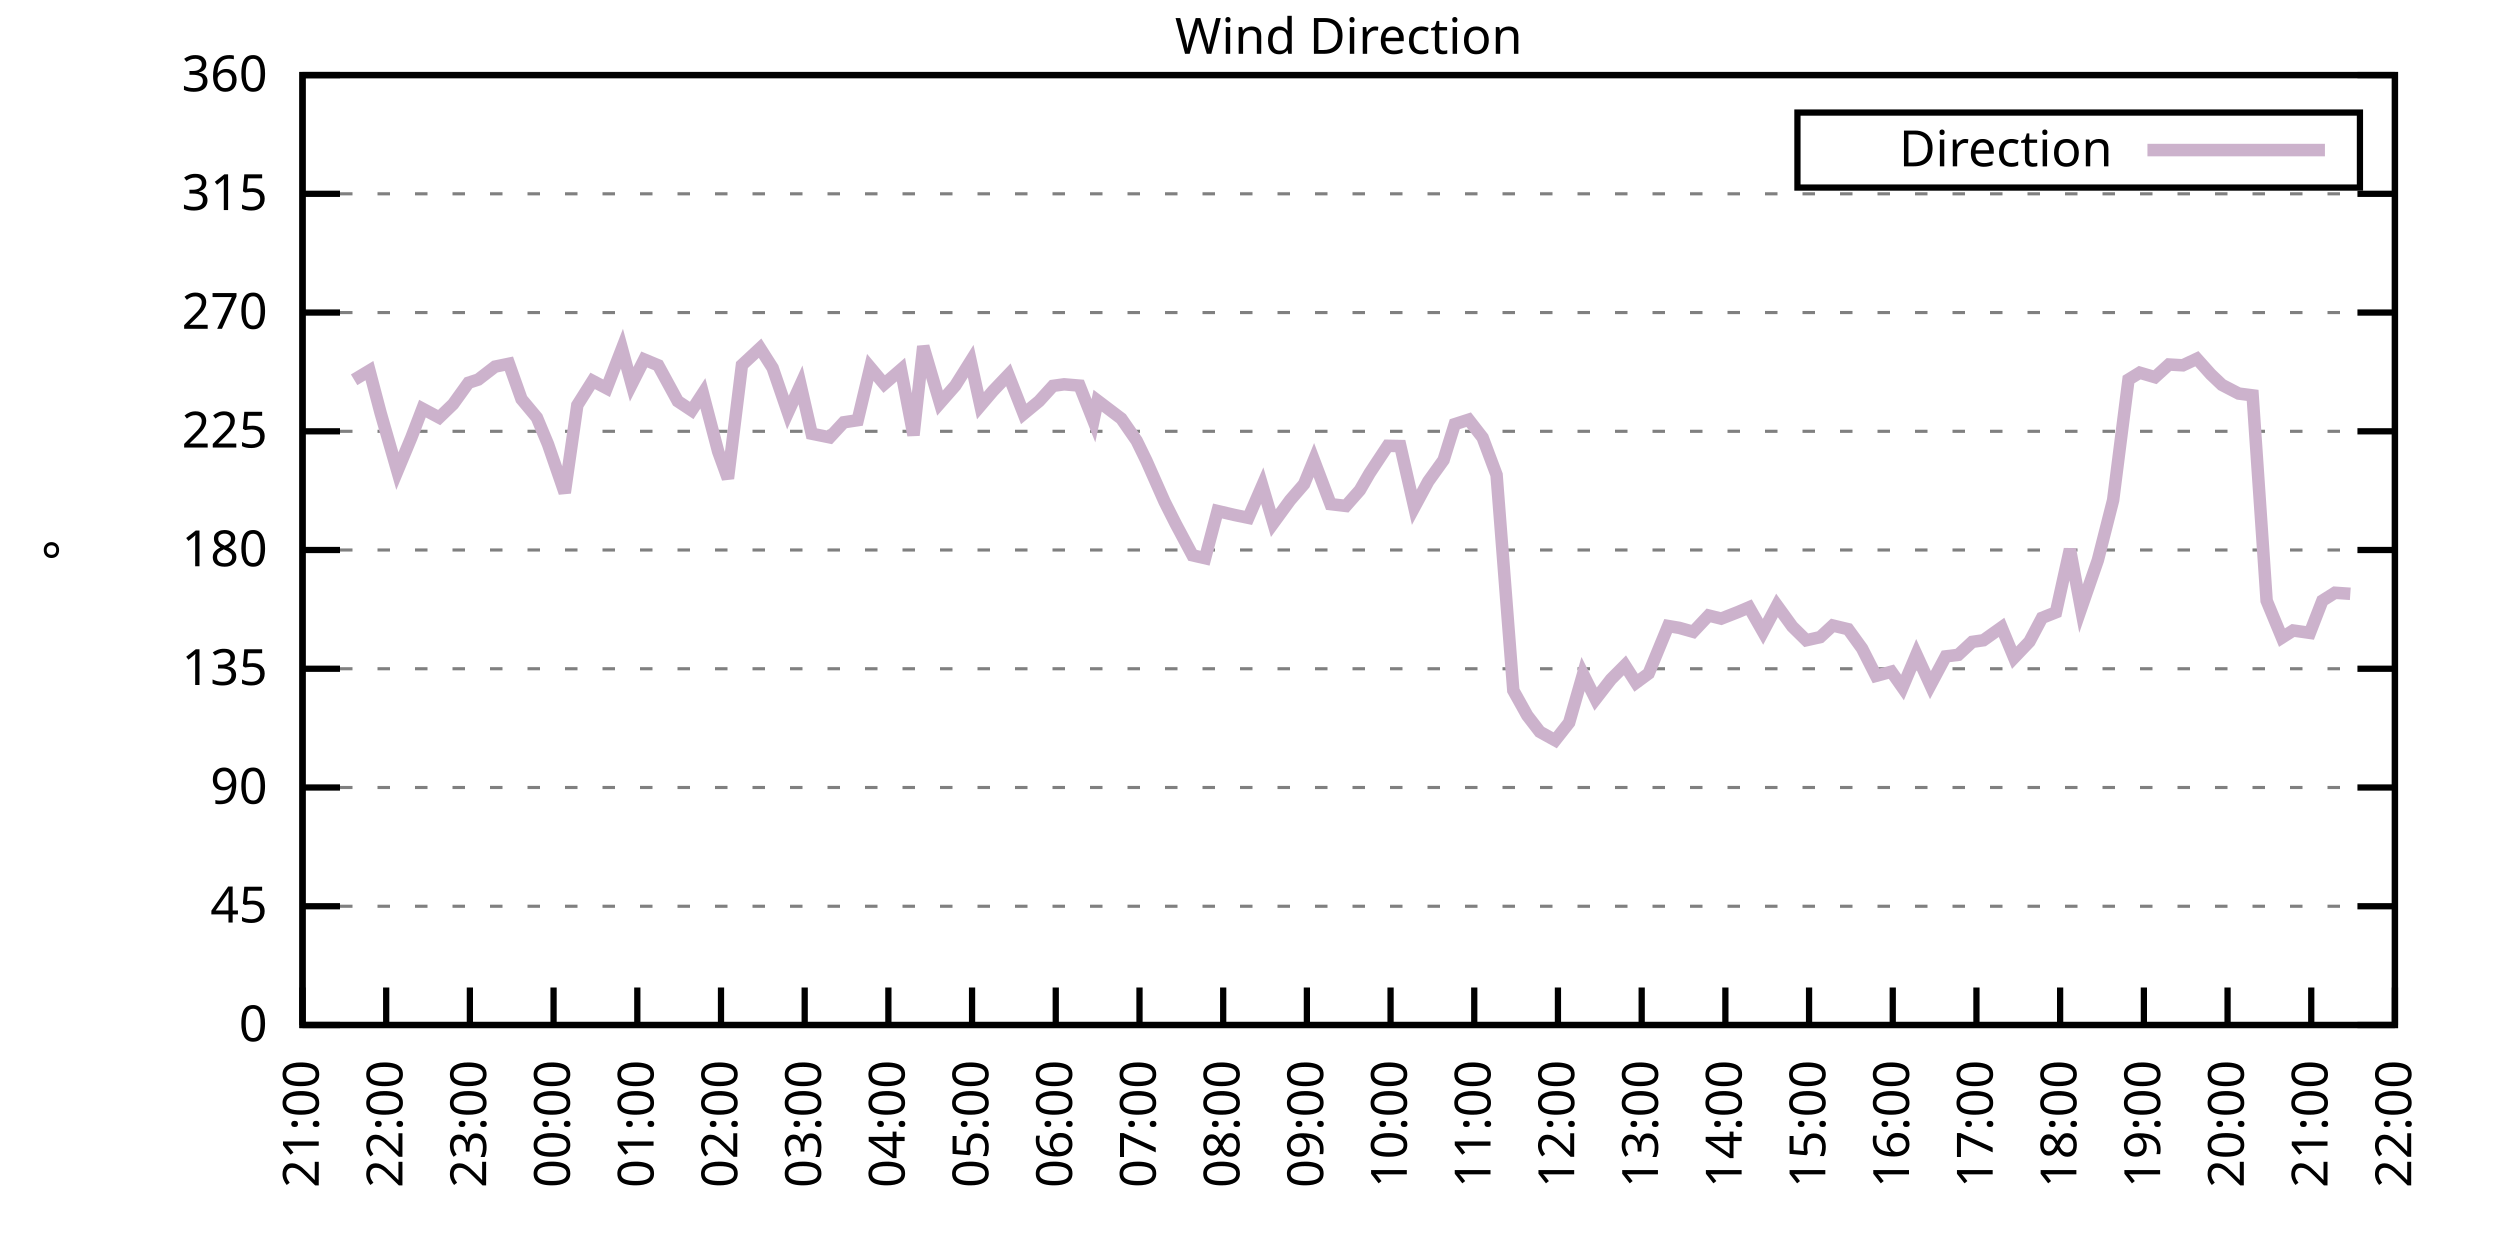
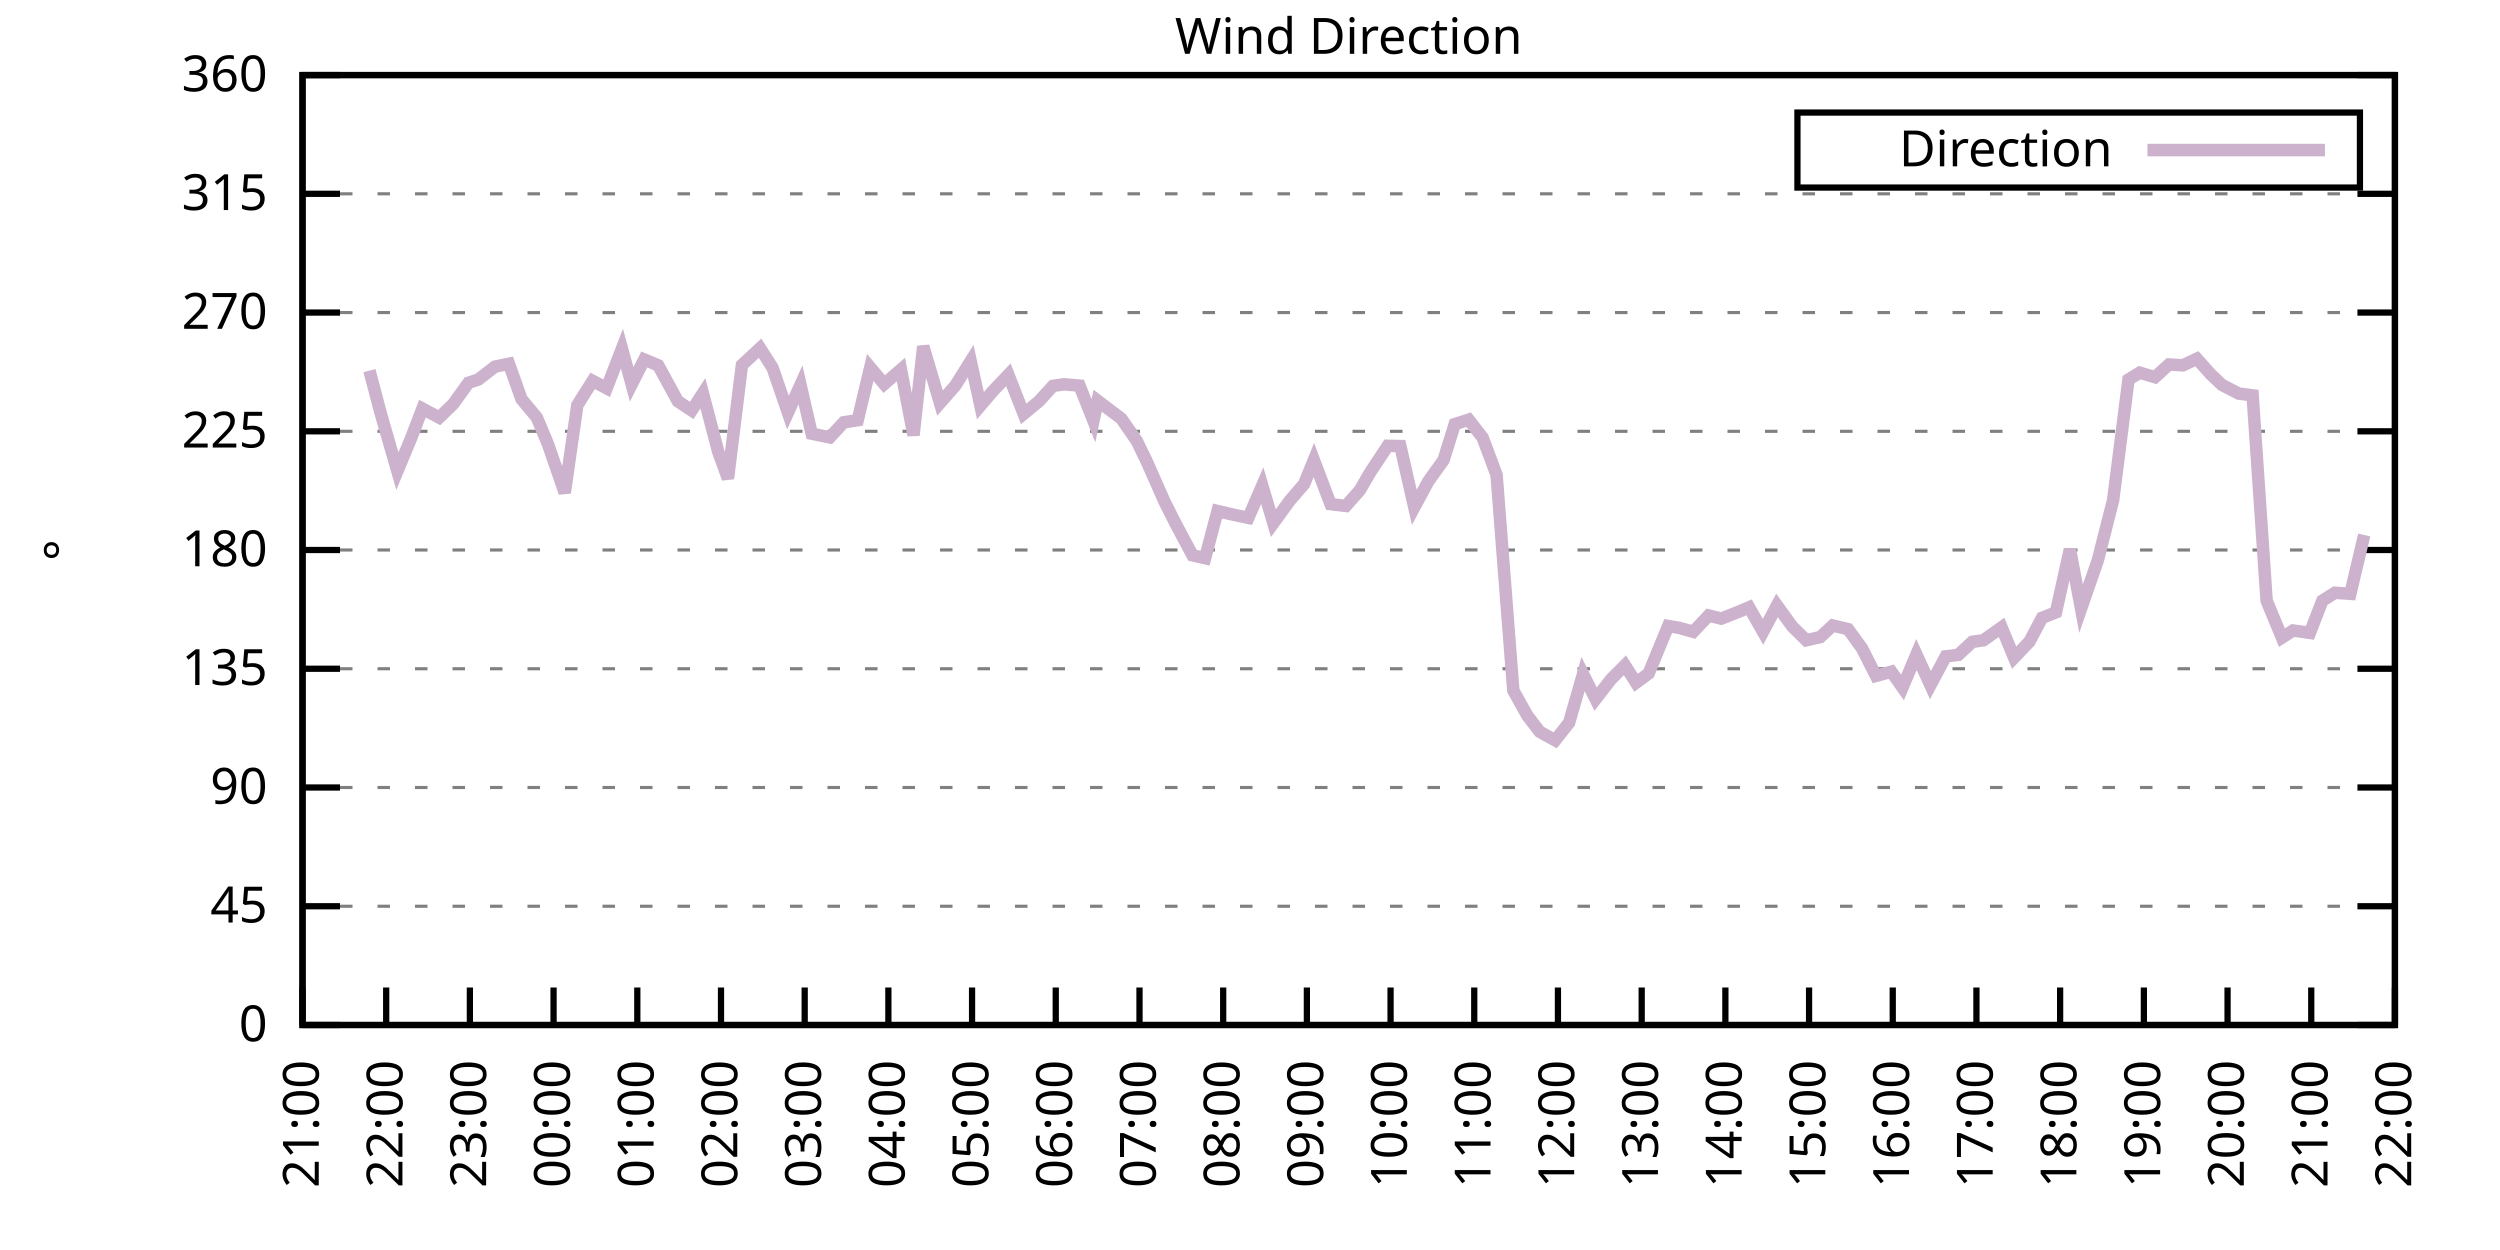
<svg xmlns="http://www.w3.org/2000/svg" xmlns:xlink="http://www.w3.org/1999/xlink" width="400" height="200" viewBox="0 0 400 200">
  <g id="gnuplot_canvas">
    <rect x="0" y="0" width="400" height="200" fill="none" />
    <defs>
      <circle id="gpDot" r="0.5" stroke-width="0.5" stroke="currentColor" />
      <path id="gpPt0" stroke-width="0.333" stroke="currentColor" d="M-1,0 h2 M0,-1 v2" />
      <path id="gpPt1" stroke-width="0.333" stroke="currentColor" d="M-1,-1 L1,1 M1,-1 L-1,1" />
      <path id="gpPt2" stroke-width="0.333" stroke="currentColor" d="M-1,0 L1,0 M0,-1 L0,1 M-1,-1 L1,1 M-1,1 L1,-1" />
      <rect id="gpPt3" stroke-width="0.333" stroke="currentColor" x="-1" y="-1" width="2" height="2" />
      <rect id="gpPt4" stroke-width="0.333" stroke="currentColor" fill="currentColor" x="-1" y="-1" width="2" height="2" />
      <circle id="gpPt5" stroke-width="0.333" stroke="currentColor" cx="0" cy="0" r="1" />
      <use xlink:href="#gpPt5" id="gpPt6" fill="currentColor" stroke="none" />
      <path id="gpPt7" stroke-width="0.333" stroke="currentColor" d="M0,-1.33 L-1.33,0.67 L1.33,0.67 z" />
      <use xlink:href="#gpPt7" id="gpPt8" fill="currentColor" stroke="none" />
      <use xlink:href="#gpPt7" id="gpPt9" stroke="currentColor" transform="rotate(180)" />
      <use xlink:href="#gpPt9" id="gpPt10" fill="currentColor" stroke="none" />
      <use xlink:href="#gpPt3" id="gpPt11" stroke="currentColor" transform="rotate(45)" />
      <use xlink:href="#gpPt11" id="gpPt12" fill="currentColor" stroke="none" />
      <path id="gpPt13" stroke-width="0.333" stroke="currentColor" d="M0,1.330 L1.265,0.411 L0.782,-1.067 L-0.782,-1.076 L-1.265,0.411 z" />
      <use xlink:href="#gpPt13" id="gpPt14" fill="currentColor" stroke="none" />
      <filter id="textbox" filterUnits="objectBoundingBox" x="0" y="0" height="1" width="1">
        <feFlood flood-color="white" flood-opacity="1" result="bgnd" />
        <feComposite in="SourceGraphic" in2="bgnd" operator="atop" />
      </filter>
      <filter id="greybox" filterUnits="objectBoundingBox" x="0" y="0" height="1" width="1">
        <feFlood flood-color="lightgrey" flood-opacity="1" result="grey" />
        <feComposite in="SourceGraphic" in2="grey" operator="atop" />
      </filter>
    </defs>
    <g fill="none" color="white" stroke="currentColor" stroke-width="1.00" stroke-linecap="butt" stroke-linejoin="miter">
</g>
    <g fill="none" color="black" stroke="currentColor" stroke-width="1.00" stroke-linecap="butt" stroke-linejoin="miter">
      <g stroke="none" shape-rendering="crispEdges">
        <polygon fill="rgb(255, 255, 255)" points="48.40,164.00 383.18,164.00 383.18,12.02 48.40,12.02 " />
      </g>
    </g>
    <g fill="none" color="black" stroke="currentColor" stroke-width="1.00" stroke-linecap="butt" stroke-linejoin="miter">
</g>
    <g fill="none" color="black" stroke="black" stroke-width="0.50" stroke-linecap="butt" stroke-linejoin="miter">
</g>
    <g fill="none" color="gray" stroke="currentColor" stroke-width="0.50" stroke-linecap="butt" stroke-linejoin="miter">
      <path stroke="gray" stroke-dasharray="2,4" class="gridline" d="M48.40,164.00 L383.19,164.00  " />
    </g>
    <g fill="none" color="gray" stroke="gray" stroke-width="1.00" stroke-linecap="butt" stroke-linejoin="miter">
</g>
    <g fill="none" color="black" stroke="currentColor" stroke-width="1.00" stroke-linecap="butt" stroke-linejoin="miter">
      <path stroke="black" d="M48.40,164.00 L54.40,164.00 M383.19,164.00 L377.19,164.00  " />
      <g transform="translate(42.80,166.60)" stroke="none" fill="black" font-family="Sans" font-size="8.00" text-anchor="end">
        <text>
          <tspan font-family="Sans"> 0</tspan>
        </text>
      </g>
    </g>
    <g fill="none" color="black" stroke="currentColor" stroke-width="1.00" stroke-linecap="butt" stroke-linejoin="miter">
</g>
    <g fill="none" color="black" stroke="black" stroke-width="0.50" stroke-linecap="butt" stroke-linejoin="miter">
</g>
    <g fill="none" color="gray" stroke="currentColor" stroke-width="0.50" stroke-linecap="butt" stroke-linejoin="miter">
      <path stroke="gray" stroke-dasharray="2,4" class="gridline" d="M48.40,145.00 L383.19,145.00  " />
    </g>
    <g fill="none" color="gray" stroke="gray" stroke-width="1.00" stroke-linecap="butt" stroke-linejoin="miter">
</g>
    <g fill="none" color="black" stroke="currentColor" stroke-width="1.00" stroke-linecap="butt" stroke-linejoin="miter">
      <path stroke="black" d="M48.40,145.00 L54.40,145.00 M383.19,145.00 L377.19,145.00  " />
      <g transform="translate(42.80,147.60)" stroke="none" fill="black" font-family="Sans" font-size="8.00" text-anchor="end">
        <text>
          <tspan font-family="Sans"> 45</tspan>
        </text>
      </g>
    </g>
    <g fill="none" color="black" stroke="currentColor" stroke-width="1.00" stroke-linecap="butt" stroke-linejoin="miter">
</g>
    <g fill="none" color="black" stroke="black" stroke-width="0.50" stroke-linecap="butt" stroke-linejoin="miter">
</g>
    <g fill="none" color="gray" stroke="currentColor" stroke-width="0.50" stroke-linecap="butt" stroke-linejoin="miter">
      <path stroke="gray" stroke-dasharray="2,4" class="gridline" d="M48.40,126.00 L383.19,126.00  " />
    </g>
    <g fill="none" color="gray" stroke="gray" stroke-width="1.00" stroke-linecap="butt" stroke-linejoin="miter">
</g>
    <g fill="none" color="black" stroke="currentColor" stroke-width="1.00" stroke-linecap="butt" stroke-linejoin="miter">
      <path stroke="black" d="M48.40,126.00 L54.40,126.00 M383.19,126.00 L377.19,126.00  " />
      <g transform="translate(42.80,128.60)" stroke="none" fill="black" font-family="Sans" font-size="8.00" text-anchor="end">
        <text>
          <tspan font-family="Sans"> 90</tspan>
        </text>
      </g>
    </g>
    <g fill="none" color="black" stroke="currentColor" stroke-width="1.00" stroke-linecap="butt" stroke-linejoin="miter">
</g>
    <g fill="none" color="black" stroke="black" stroke-width="0.50" stroke-linecap="butt" stroke-linejoin="miter">
</g>
    <g fill="none" color="gray" stroke="currentColor" stroke-width="0.50" stroke-linecap="butt" stroke-linejoin="miter">
      <path stroke="gray" stroke-dasharray="2,4" class="gridline" d="M48.40,107.00 L383.19,107.00  " />
    </g>
    <g fill="none" color="gray" stroke="gray" stroke-width="1.00" stroke-linecap="butt" stroke-linejoin="miter">
</g>
    <g fill="none" color="black" stroke="currentColor" stroke-width="1.00" stroke-linecap="butt" stroke-linejoin="miter">
      <path stroke="black" d="M48.40,107.00 L54.40,107.00 M383.19,107.00 L377.19,107.00  " />
      <g transform="translate(42.80,109.60)" stroke="none" fill="black" font-family="Sans" font-size="8.00" text-anchor="end">
        <text>
          <tspan font-family="Sans"> 135</tspan>
        </text>
      </g>
    </g>
    <g fill="none" color="black" stroke="currentColor" stroke-width="1.00" stroke-linecap="butt" stroke-linejoin="miter">
</g>
    <g fill="none" color="black" stroke="black" stroke-width="0.50" stroke-linecap="butt" stroke-linejoin="miter">
</g>
    <g fill="none" color="gray" stroke="currentColor" stroke-width="0.50" stroke-linecap="butt" stroke-linejoin="miter">
      <path stroke="gray" stroke-dasharray="2,4" class="gridline" d="M48.40,88.00 L383.19,88.00  " />
    </g>
    <g fill="none" color="gray" stroke="gray" stroke-width="1.00" stroke-linecap="butt" stroke-linejoin="miter">
</g>
    <g fill="none" color="black" stroke="currentColor" stroke-width="1.00" stroke-linecap="butt" stroke-linejoin="miter">
      <path stroke="black" d="M48.40,88.00 L54.40,88.00 M383.19,88.00 L377.19,88.00  " />
      <g transform="translate(42.80,90.60)" stroke="none" fill="black" font-family="Sans" font-size="8.00" text-anchor="end">
        <text>
          <tspan font-family="Sans"> 180</tspan>
        </text>
      </g>
    </g>
    <g fill="none" color="black" stroke="currentColor" stroke-width="1.00" stroke-linecap="butt" stroke-linejoin="miter">
</g>
    <g fill="none" color="black" stroke="black" stroke-width="0.50" stroke-linecap="butt" stroke-linejoin="miter">
</g>
    <g fill="none" color="gray" stroke="currentColor" stroke-width="0.50" stroke-linecap="butt" stroke-linejoin="miter">
      <path stroke="gray" stroke-dasharray="2,4" class="gridline" d="M48.40,69.01 L383.19,69.01  " />
    </g>
    <g fill="none" color="gray" stroke="gray" stroke-width="1.00" stroke-linecap="butt" stroke-linejoin="miter">
</g>
    <g fill="none" color="black" stroke="currentColor" stroke-width="1.00" stroke-linecap="butt" stroke-linejoin="miter">
      <path stroke="black" d="M48.40,69.01 L54.40,69.01 M383.19,69.01 L377.19,69.01  " />
      <g transform="translate(42.80,71.61)" stroke="none" fill="black" font-family="Sans" font-size="8.00" text-anchor="end">
        <text>
          <tspan font-family="Sans"> 225</tspan>
        </text>
      </g>
    </g>
    <g fill="none" color="black" stroke="currentColor" stroke-width="1.00" stroke-linecap="butt" stroke-linejoin="miter">
</g>
    <g fill="none" color="black" stroke="black" stroke-width="0.50" stroke-linecap="butt" stroke-linejoin="miter">
</g>
    <g fill="none" color="gray" stroke="currentColor" stroke-width="0.50" stroke-linecap="butt" stroke-linejoin="miter">
      <path stroke="gray" stroke-dasharray="2,4" class="gridline" d="M48.40,50.01 L383.19,50.01  " />
    </g>
    <g fill="none" color="gray" stroke="gray" stroke-width="1.00" stroke-linecap="butt" stroke-linejoin="miter">
</g>
    <g fill="none" color="black" stroke="currentColor" stroke-width="1.00" stroke-linecap="butt" stroke-linejoin="miter">
      <path stroke="black" d="M48.40,50.01 L54.40,50.01 M383.19,50.01 L377.19,50.01  " />
      <g transform="translate(42.80,52.61)" stroke="none" fill="black" font-family="Sans" font-size="8.00" text-anchor="end">
        <text>
          <tspan font-family="Sans"> 270</tspan>
        </text>
      </g>
    </g>
    <g fill="none" color="black" stroke="currentColor" stroke-width="1.00" stroke-linecap="butt" stroke-linejoin="miter">
</g>
    <g fill="none" color="black" stroke="black" stroke-width="0.50" stroke-linecap="butt" stroke-linejoin="miter">
</g>
    <g fill="none" color="gray" stroke="currentColor" stroke-width="0.50" stroke-linecap="butt" stroke-linejoin="miter">
      <path stroke="gray" stroke-dasharray="2,4" class="gridline" d="M48.40,31.01 L383.19,31.01  " />
    </g>
    <g fill="none" color="gray" stroke="gray" stroke-width="1.00" stroke-linecap="butt" stroke-linejoin="miter">
</g>
    <g fill="none" color="black" stroke="currentColor" stroke-width="1.00" stroke-linecap="butt" stroke-linejoin="miter">
      <path stroke="black" d="M48.40,31.01 L54.40,31.01 M383.19,31.01 L377.19,31.01  " />
      <g transform="translate(42.80,33.61)" stroke="none" fill="black" font-family="Sans" font-size="8.00" text-anchor="end">
        <text>
          <tspan font-family="Sans"> 315</tspan>
        </text>
      </g>
    </g>
    <g fill="none" color="black" stroke="currentColor" stroke-width="1.00" stroke-linecap="butt" stroke-linejoin="miter">
</g>
    <g fill="none" color="black" stroke="black" stroke-width="0.50" stroke-linecap="butt" stroke-linejoin="miter">
</g>
    <g fill="none" color="gray" stroke="currentColor" stroke-width="0.50" stroke-linecap="butt" stroke-linejoin="miter">
      <path stroke="gray" stroke-dasharray="2,4" class="gridline" d="M48.40,12.01 L383.19,12.01  " />
    </g>
    <g fill="none" color="gray" stroke="gray" stroke-width="1.00" stroke-linecap="butt" stroke-linejoin="miter">
</g>
    <g fill="none" color="black" stroke="currentColor" stroke-width="1.00" stroke-linecap="butt" stroke-linejoin="miter">
      <path stroke="black" d="M48.40,12.01 L54.40,12.01 M383.19,12.01 L377.19,12.01  " />
      <g transform="translate(42.80,14.61)" stroke="none" fill="black" font-family="Sans" font-size="8.00" text-anchor="end">
        <text>
          <tspan font-family="Sans"> 360</tspan>
        </text>
      </g>
    </g>
    <g fill="none" color="black" stroke="currentColor" stroke-width="1.00" stroke-linecap="butt" stroke-linejoin="miter">
      <path stroke="black" d="M48.40,164.00 L48.40,158.00  " />
      <g transform="translate(51.00,169.60) rotate(270.00)" stroke="none" fill="black" font-family="Sans" font-size="8.00" text-anchor="end">
        <text>
          <tspan font-family="Sans">21:00</tspan>
        </text>
      </g>
    </g>
    <g fill="none" color="black" stroke="currentColor" stroke-width="1.00" stroke-linecap="butt" stroke-linejoin="miter">
      <path stroke="black" d="M61.79,164.00 L61.79,158.00  " />
      <g transform="translate(64.39,169.60) rotate(270.00)" stroke="none" fill="black" font-family="Sans" font-size="8.00" text-anchor="end">
        <text>
          <tspan font-family="Sans">22:00</tspan>
        </text>
      </g>
    </g>
    <g fill="none" color="black" stroke="currentColor" stroke-width="1.00" stroke-linecap="butt" stroke-linejoin="miter">
      <path stroke="black" d="M75.18,164.00 L75.18,158.00  " />
      <g transform="translate(77.78,169.60) rotate(270.00)" stroke="none" fill="black" font-family="Sans" font-size="8.00" text-anchor="end">
        <text>
          <tspan font-family="Sans">23:00</tspan>
        </text>
      </g>
    </g>
    <g fill="none" color="black" stroke="currentColor" stroke-width="1.00" stroke-linecap="butt" stroke-linejoin="miter">
      <path stroke="black" d="M88.57,164.00 L88.57,158.00  " />
      <g transform="translate(91.17,169.60) rotate(270.00)" stroke="none" fill="black" font-family="Sans" font-size="8.00" text-anchor="end">
        <text>
          <tspan font-family="Sans">00:00</tspan>
        </text>
      </g>
    </g>
    <g fill="none" color="black" stroke="currentColor" stroke-width="1.00" stroke-linecap="butt" stroke-linejoin="miter">
      <path stroke="black" d="M101.97,164.00 L101.97,158.00  " />
      <g transform="translate(104.57,169.60) rotate(270.00)" stroke="none" fill="black" font-family="Sans" font-size="8.00" text-anchor="end">
        <text>
          <tspan font-family="Sans">01:00</tspan>
        </text>
      </g>
    </g>
    <g fill="none" color="black" stroke="currentColor" stroke-width="1.00" stroke-linecap="butt" stroke-linejoin="miter">
      <path stroke="black" d="M115.36,164.00 L115.36,158.00  " />
      <g transform="translate(117.96,169.60) rotate(270.00)" stroke="none" fill="black" font-family="Sans" font-size="8.00" text-anchor="end">
        <text>
          <tspan font-family="Sans">02:00</tspan>
        </text>
      </g>
    </g>
    <g fill="none" color="black" stroke="currentColor" stroke-width="1.00" stroke-linecap="butt" stroke-linejoin="miter">
      <path stroke="black" d="M128.75,164.00 L128.75,158.00  " />
      <g transform="translate(131.35,169.60) rotate(270.00)" stroke="none" fill="black" font-family="Sans" font-size="8.00" text-anchor="end">
        <text>
          <tspan font-family="Sans">03:00</tspan>
        </text>
      </g>
    </g>
    <g fill="none" color="black" stroke="currentColor" stroke-width="1.00" stroke-linecap="butt" stroke-linejoin="miter">
      <path stroke="black" d="M142.14,164.00 L142.14,158.00  " />
      <g transform="translate(144.74,169.60) rotate(270.00)" stroke="none" fill="black" font-family="Sans" font-size="8.00" text-anchor="end">
        <text>
          <tspan font-family="Sans">04:00</tspan>
        </text>
      </g>
    </g>
    <g fill="none" color="black" stroke="currentColor" stroke-width="1.00" stroke-linecap="butt" stroke-linejoin="miter">
      <path stroke="black" d="M155.53,164.00 L155.53,158.00  " />
      <g transform="translate(158.13,169.60) rotate(270.00)" stroke="none" fill="black" font-family="Sans" font-size="8.00" text-anchor="end">
        <text>
          <tspan font-family="Sans">05:00</tspan>
        </text>
      </g>
    </g>
    <g fill="none" color="black" stroke="currentColor" stroke-width="1.00" stroke-linecap="butt" stroke-linejoin="miter">
      <path stroke="black" d="M168.92,164.00 L168.92,158.00  " />
      <g transform="translate(171.52,169.60) rotate(270.00)" stroke="none" fill="black" font-family="Sans" font-size="8.00" text-anchor="end">
        <text>
          <tspan font-family="Sans">06:00</tspan>
        </text>
      </g>
    </g>
    <g fill="none" color="black" stroke="currentColor" stroke-width="1.00" stroke-linecap="butt" stroke-linejoin="miter">
      <path stroke="black" d="M182.32,164.00 L182.32,158.00  " />
      <g transform="translate(184.92,169.60) rotate(270.00)" stroke="none" fill="black" font-family="Sans" font-size="8.00" text-anchor="end">
        <text>
          <tspan font-family="Sans">07:00</tspan>
        </text>
      </g>
    </g>
    <g fill="none" color="black" stroke="currentColor" stroke-width="1.00" stroke-linecap="butt" stroke-linejoin="miter">
      <path stroke="black" d="M195.71,164.00 L195.71,158.00  " />
      <g transform="translate(198.31,169.60) rotate(270.00)" stroke="none" fill="black" font-family="Sans" font-size="8.00" text-anchor="end">
        <text>
          <tspan font-family="Sans">08:00</tspan>
        </text>
      </g>
    </g>
    <g fill="none" color="black" stroke="currentColor" stroke-width="1.00" stroke-linecap="butt" stroke-linejoin="miter">
      <path stroke="black" d="M209.10,164.00 L209.10,158.00  " />
      <g transform="translate(211.70,169.60) rotate(270.00)" stroke="none" fill="black" font-family="Sans" font-size="8.00" text-anchor="end">
        <text>
          <tspan font-family="Sans">09:00</tspan>
        </text>
      </g>
    </g>
    <g fill="none" color="black" stroke="currentColor" stroke-width="1.00" stroke-linecap="butt" stroke-linejoin="miter">
      <path stroke="black" d="M222.49,164.00 L222.49,158.00  " />
      <g transform="translate(225.09,169.60) rotate(270.00)" stroke="none" fill="black" font-family="Sans" font-size="8.00" text-anchor="end">
        <text>
          <tspan font-family="Sans">10:00</tspan>
        </text>
      </g>
    </g>
    <g fill="none" color="black" stroke="currentColor" stroke-width="1.00" stroke-linecap="butt" stroke-linejoin="miter">
      <path stroke="black" d="M235.88,164.00 L235.88,158.00  " />
      <g transform="translate(238.48,169.60) rotate(270.00)" stroke="none" fill="black" font-family="Sans" font-size="8.00" text-anchor="end">
        <text>
          <tspan font-family="Sans">11:00</tspan>
        </text>
      </g>
    </g>
    <g fill="none" color="black" stroke="currentColor" stroke-width="1.00" stroke-linecap="butt" stroke-linejoin="miter">
      <path stroke="black" d="M249.27,164.00 L249.27,158.00  " />
      <g transform="translate(251.87,169.60) rotate(270.00)" stroke="none" fill="black" font-family="Sans" font-size="8.00" text-anchor="end">
        <text>
          <tspan font-family="Sans">12:00</tspan>
        </text>
      </g>
    </g>
    <g fill="none" color="black" stroke="currentColor" stroke-width="1.00" stroke-linecap="butt" stroke-linejoin="miter">
      <path stroke="black" d="M262.67,164.00 L262.67,158.00  " />
      <g transform="translate(265.27,169.60) rotate(270.00)" stroke="none" fill="black" font-family="Sans" font-size="8.00" text-anchor="end">
        <text>
          <tspan font-family="Sans">13:00</tspan>
        </text>
      </g>
    </g>
    <g fill="none" color="black" stroke="currentColor" stroke-width="1.00" stroke-linecap="butt" stroke-linejoin="miter">
      <path stroke="black" d="M276.06,164.00 L276.06,158.00  " />
      <g transform="translate(278.66,169.60) rotate(270.00)" stroke="none" fill="black" font-family="Sans" font-size="8.00" text-anchor="end">
        <text>
          <tspan font-family="Sans">14:00</tspan>
        </text>
      </g>
    </g>
    <g fill="none" color="black" stroke="currentColor" stroke-width="1.00" stroke-linecap="butt" stroke-linejoin="miter">
      <path stroke="black" d="M289.45,164.00 L289.45,158.00  " />
      <g transform="translate(292.05,169.60) rotate(270.00)" stroke="none" fill="black" font-family="Sans" font-size="8.00" text-anchor="end">
        <text>
          <tspan font-family="Sans">15:00</tspan>
        </text>
      </g>
    </g>
    <g fill="none" color="black" stroke="currentColor" stroke-width="1.00" stroke-linecap="butt" stroke-linejoin="miter">
      <path stroke="black" d="M302.84,164.00 L302.84,158.00  " />
      <g transform="translate(305.44,169.60) rotate(270.00)" stroke="none" fill="black" font-family="Sans" font-size="8.00" text-anchor="end">
        <text>
          <tspan font-family="Sans">16:00</tspan>
        </text>
      </g>
    </g>
    <g fill="none" color="black" stroke="currentColor" stroke-width="1.00" stroke-linecap="butt" stroke-linejoin="miter">
      <path stroke="black" d="M316.23,164.00 L316.23,158.00  " />
      <g transform="translate(318.83,169.60) rotate(270.00)" stroke="none" fill="black" font-family="Sans" font-size="8.00" text-anchor="end">
        <text>
          <tspan font-family="Sans">17:00</tspan>
        </text>
      </g>
    </g>
    <g fill="none" color="black" stroke="currentColor" stroke-width="1.00" stroke-linecap="butt" stroke-linejoin="miter">
      <path stroke="black" d="M329.62,164.00 L329.62,158.00  " />
      <g transform="translate(332.22,169.60) rotate(270.00)" stroke="none" fill="black" font-family="Sans" font-size="8.00" text-anchor="end">
        <text>
          <tspan font-family="Sans">18:00</tspan>
        </text>
      </g>
    </g>
    <g fill="none" color="black" stroke="currentColor" stroke-width="1.00" stroke-linecap="butt" stroke-linejoin="miter">
      <path stroke="black" d="M343.02,164.00 L343.02,158.00  " />
      <g transform="translate(345.62,169.60) rotate(270.00)" stroke="none" fill="black" font-family="Sans" font-size="8.00" text-anchor="end">
        <text>
          <tspan font-family="Sans">19:00</tspan>
        </text>
      </g>
    </g>
    <g fill="none" color="black" stroke="currentColor" stroke-width="1.00" stroke-linecap="butt" stroke-linejoin="miter">
      <path stroke="black" d="M356.41,164.00 L356.41,158.00  " />
      <g transform="translate(359.01,169.60) rotate(270.00)" stroke="none" fill="black" font-family="Sans" font-size="8.00" text-anchor="end">
        <text>
          <tspan font-family="Sans">20:00</tspan>
        </text>
      </g>
    </g>
    <g fill="none" color="black" stroke="currentColor" stroke-width="1.00" stroke-linecap="butt" stroke-linejoin="miter">
      <path stroke="black" d="M369.80,164.00 L369.80,158.00  " />
      <g transform="translate(372.40,169.60) rotate(270.00)" stroke="none" fill="black" font-family="Sans" font-size="8.00" text-anchor="end">
        <text>
          <tspan font-family="Sans">21:00</tspan>
        </text>
      </g>
    </g>
    <g fill="none" color="black" stroke="currentColor" stroke-width="1.00" stroke-linecap="butt" stroke-linejoin="miter">
      <path stroke="black" d="M383.19,164.00 L383.19,158.00  " />
      <g transform="translate(385.79,169.60) rotate(270.00)" stroke="none" fill="black" font-family="Sans" font-size="8.00" text-anchor="end">
        <text>
          <tspan font-family="Sans">22:00</tspan>
        </text>
      </g>
    </g>
    <g fill="none" color="black" stroke="currentColor" stroke-width="1.00" stroke-linecap="butt" stroke-linejoin="miter">
</g>
    <g fill="none" color="black" stroke="currentColor" stroke-width="1.00" stroke-linecap="butt" stroke-linejoin="miter">
      <path stroke="black" d="M48.40,12.01 L48.40,164.00 L383.19,164.00 L383.19,12.01 L48.40,12.01 Z  " />
    </g>
    <g fill="none" color="black" stroke="currentColor" stroke-width="1.00" stroke-linecap="butt" stroke-linejoin="miter">
</g>
    <g fill="none" color="black" stroke="currentColor" stroke-width="1.00" stroke-linecap="butt" stroke-linejoin="miter">
      <path stroke="black" d="M287.59,30.01 L287.59,18.01 L377.59,18.01 L377.59,30.01 L287.59,30.01 Z  " />
    </g>
    <g id="Wind_direction_plot_1">
      <g fill="none" color="white" stroke="black" stroke-width="2.00" stroke-linecap="butt" stroke-linejoin="miter">
</g>
      <g fill="none" color="black" stroke="currentColor" stroke-width="2.00" stroke-linecap="butt" stroke-linejoin="miter">
        <g transform="translate(337.99,26.61)" stroke="none" fill="black" font-family="Sans" font-size="8.00" text-anchor="end">
          <text>
            <tspan font-family="Sans">Direction</tspan>
          </text>
        </g>
      </g>
      <g fill="none" color="black" stroke="currentColor" stroke-width="2.00" stroke-linecap="butt" stroke-linejoin="miter">
-         <path stroke="rgb(204, 178, 204)" d="M343.59,24.01 L371.99,24.01 M56.66,60.77 L59.11,59.30 L60.90,66.09 L63.58,75.38 L65.81,70.02 L67.59,65.38   L70.27,66.81 L72.50,64.66 L74.96,61.24 L76.52,60.73 L79.20,58.66 L81.43,58.20 L83.44,63.86 L85.90,66.81   L87.68,71.08 L90.36,78.84 L92.37,64.83 L94.82,60.94 L97.06,62.12 L99.51,55.79 L101.07,61.49 L103.08,57.52   L105.31,58.45 L108.44,64.19 L110.67,65.67 L112.46,62.93 L114.91,72.26 L116.47,76.56 L118.71,58.41 L121.61,55.71   L123.62,58.87 L126.07,66.01 L128.08,61.58 L129.87,69.39 L132.77,69.98 L135.00,67.57 L137.23,67.23 L139.24,58.79   L141.47,61.45 L144.15,59.13 L146.16,69.64 L147.72,55.41 L150.40,64.49 L152.85,61.70 L155.31,57.78 L156.87,64.91   L158.88,62.55 L161.34,59.97 L163.79,66.22 L166.25,64.19 L168.48,61.74 L170.26,61.49 L172.72,61.70 L174.95,67.32   L175.62,64.11 L179.41,66.98 L181.87,70.53 L183.43,73.73 L186.33,80.28 L188.12,83.83 L190.80,88.85 L192.81,89.31   L194.81,81.76 L197.49,82.39 L199.73,82.85 L201.96,77.70 L203.74,83.70 L206.42,80.03 L208.65,77.45 L210.22,73.61   L212.89,80.66 L215.35,80.95 L217.58,78.42 L219.14,75.72 L222.04,71.33 L224.05,71.37 L226.29,81.17 L228.52,77.03   L230.97,73.61 L232.76,67.87 L234.99,67.15 L237.22,70.02 L239.45,75.97 L242.13,110.47 L244.36,114.48 L246.37,117.09   L248.83,118.45 L251.06,115.62 L253.29,107.85 L255.30,111.86 L257.76,108.69 L259.99,106.45 L261.77,109.24 L263.78,107.76   L266.91,100.16 L268.69,100.46 L270.92,101.09 L273.38,98.48 L275.39,98.98 L278.07,97.93 L279.85,97.17 L282.08,101.09   L284.32,96.87 L286.77,100.25 L289.00,102.44 L291.23,101.94 L293.24,100.08 L295.70,100.67 L297.93,103.75 L300.16,108.14   L302.62,107.47 L304.40,110.00 L306.63,104.72 L308.87,109.62 L311.32,105.02 L313.33,104.77 L315.56,102.70 L317.35,102.44   L320.25,100.38 L322.26,105.23 L324.71,102.66 L326.72,98.86 L328.95,97.97 L331.19,87.88 L332.97,97.38 L335.65,89.65   L338.10,80.03 L340.56,60.73 L342.35,59.63 L344.80,60.35 L347.03,58.32 L349.26,58.45 L351.50,57.40 L353.73,59.89   L355.51,61.58 L358.19,62.97 L360.42,63.26 L362.66,96.11 L365.11,102.02 L366.90,100.88 L369.58,101.26 L371.58,96.11   L373.59,94.84 L376.05,95.01  " />
+         <path stroke="rgb(204, 178, 204)" d="M343.59,24.01 L371.99,24.01 M59.11,59.30 L60.90,66.09 L63.58,75.38 L65.81,70.02 L67.59,65.38 L70.27,66.81   L72.50,64.66 L74.96,61.24 L76.52,60.73 L79.20,58.66 L81.43,58.20 L83.44,63.86 L85.90,66.81 L87.68,71.08   L90.36,78.84 L92.37,64.83 L94.82,60.94 L97.06,62.12 L99.51,55.79 L101.07,61.49 L103.08,57.52 L105.31,58.45   L108.44,64.19 L110.67,65.67 L112.46,62.93 L114.91,72.26 L116.47,76.56 L118.71,58.41 L121.61,55.71 L123.62,58.87   L126.07,66.01 L128.08,61.58 L129.87,69.39 L132.77,69.98 L135.00,67.57 L137.23,67.23 L139.24,58.79 L141.47,61.45   L144.15,59.13 L146.16,69.64 L147.72,55.41 L150.40,64.49 L152.85,61.70 L155.31,57.78 L156.87,64.91 L158.88,62.55   L161.34,59.97 L163.79,66.22 L166.25,64.19 L168.48,61.74 L170.26,61.49 L172.72,61.70 L174.95,67.32 L175.62,64.11   L179.41,66.98 L181.87,70.53 L183.43,73.73 L186.33,80.28 L188.12,83.83 L190.80,88.85 L192.81,89.31 L194.81,81.76   L197.49,82.39 L199.73,82.85 L201.96,77.70 L203.74,83.70 L206.42,80.03 L208.65,77.45 L210.22,73.61 L212.89,80.66   L215.35,80.95 L217.58,78.42 L219.14,75.72 L222.04,71.33 L224.05,71.37 L226.29,81.17 L228.52,77.03 L230.97,73.61   L232.76,67.87 L234.99,67.15 L237.22,70.02 L239.45,75.97 L242.13,110.47 L244.36,114.48 L246.37,117.09 L248.83,118.45   L251.06,115.62 L253.29,107.85 L255.30,111.86 L257.76,108.69 L259.99,106.45 L261.77,109.24 L263.78,107.76 L266.91,100.16   L268.69,100.46 L270.92,101.09 L273.38,98.48 L275.39,98.98 L278.07,97.93 L279.85,97.17 L282.08,101.09 L284.32,96.87   L286.77,100.25 L289.00,102.44 L291.23,101.94 L293.24,100.08 L295.70,100.67 L297.93,103.75 L300.16,108.14 L302.62,107.47   L304.40,110.00 L306.63,104.72 L308.87,109.62 L311.32,105.02 L313.33,104.77 L315.56,102.70 L317.35,102.44 L320.25,100.38   L322.26,105.23 L324.71,102.66 L326.72,98.86 L328.95,97.97 L331.19,87.88 L332.97,97.38 L335.65,89.65 L338.10,80.03   L340.56,60.73 L342.35,59.63 L344.80,60.35 L347.03,58.32 L349.26,58.45 L351.50,57.40 L353.73,59.89 L355.51,61.58   L358.19,62.97 L360.42,63.26 L362.66,96.11 L365.11,102.02 L366.90,100.88 L369.58,101.26 L371.58,96.11 L373.59,94.84   L376.05,95.01 L378.28,85.60  " />
      </g>
    </g>
    <g fill="none" color="black" stroke="currentColor" stroke-width="2.00" stroke-linecap="butt" stroke-linejoin="miter">
</g>
    <g fill="none" color="black" stroke="black" stroke-width="1.00" stroke-linecap="butt" stroke-linejoin="miter">
</g>
    <g fill="none" color="black" stroke="currentColor" stroke-width="1.00" stroke-linecap="butt" stroke-linejoin="miter">
      <path stroke="black" d="M48.40,12.01 L48.40,164.00 L383.19,164.00 L383.19,12.01 L48.40,12.01 Z  " />
      <g transform="translate(12.80,88.01) rotate(270.00)" stroke="none" fill="black" font-family="Sans" font-size="8.00" text-anchor="middle">
        <text>
          <tspan font-family="Sans">°</tspan>
        </text>
      </g>
    </g>
    <g fill="none" color="black" stroke="currentColor" stroke-width="1.00" stroke-linecap="butt" stroke-linejoin="miter">
</g>
    <g fill="none" color="black" stroke="currentColor" stroke-width="1.00" stroke-linecap="butt" stroke-linejoin="miter">
      <g transform="translate(215.79,8.61)" stroke="none" fill="black" font-family="Sans" font-size="8.00" text-anchor="middle">
        <text>
          <tspan font-family="Sans">Wind Direction</tspan>
        </text>
      </g>
    </g>
    <g fill="none" color="black" stroke="currentColor" stroke-width="1.00" stroke-linecap="butt" stroke-linejoin="miter">
</g>
  </g>
</svg>
